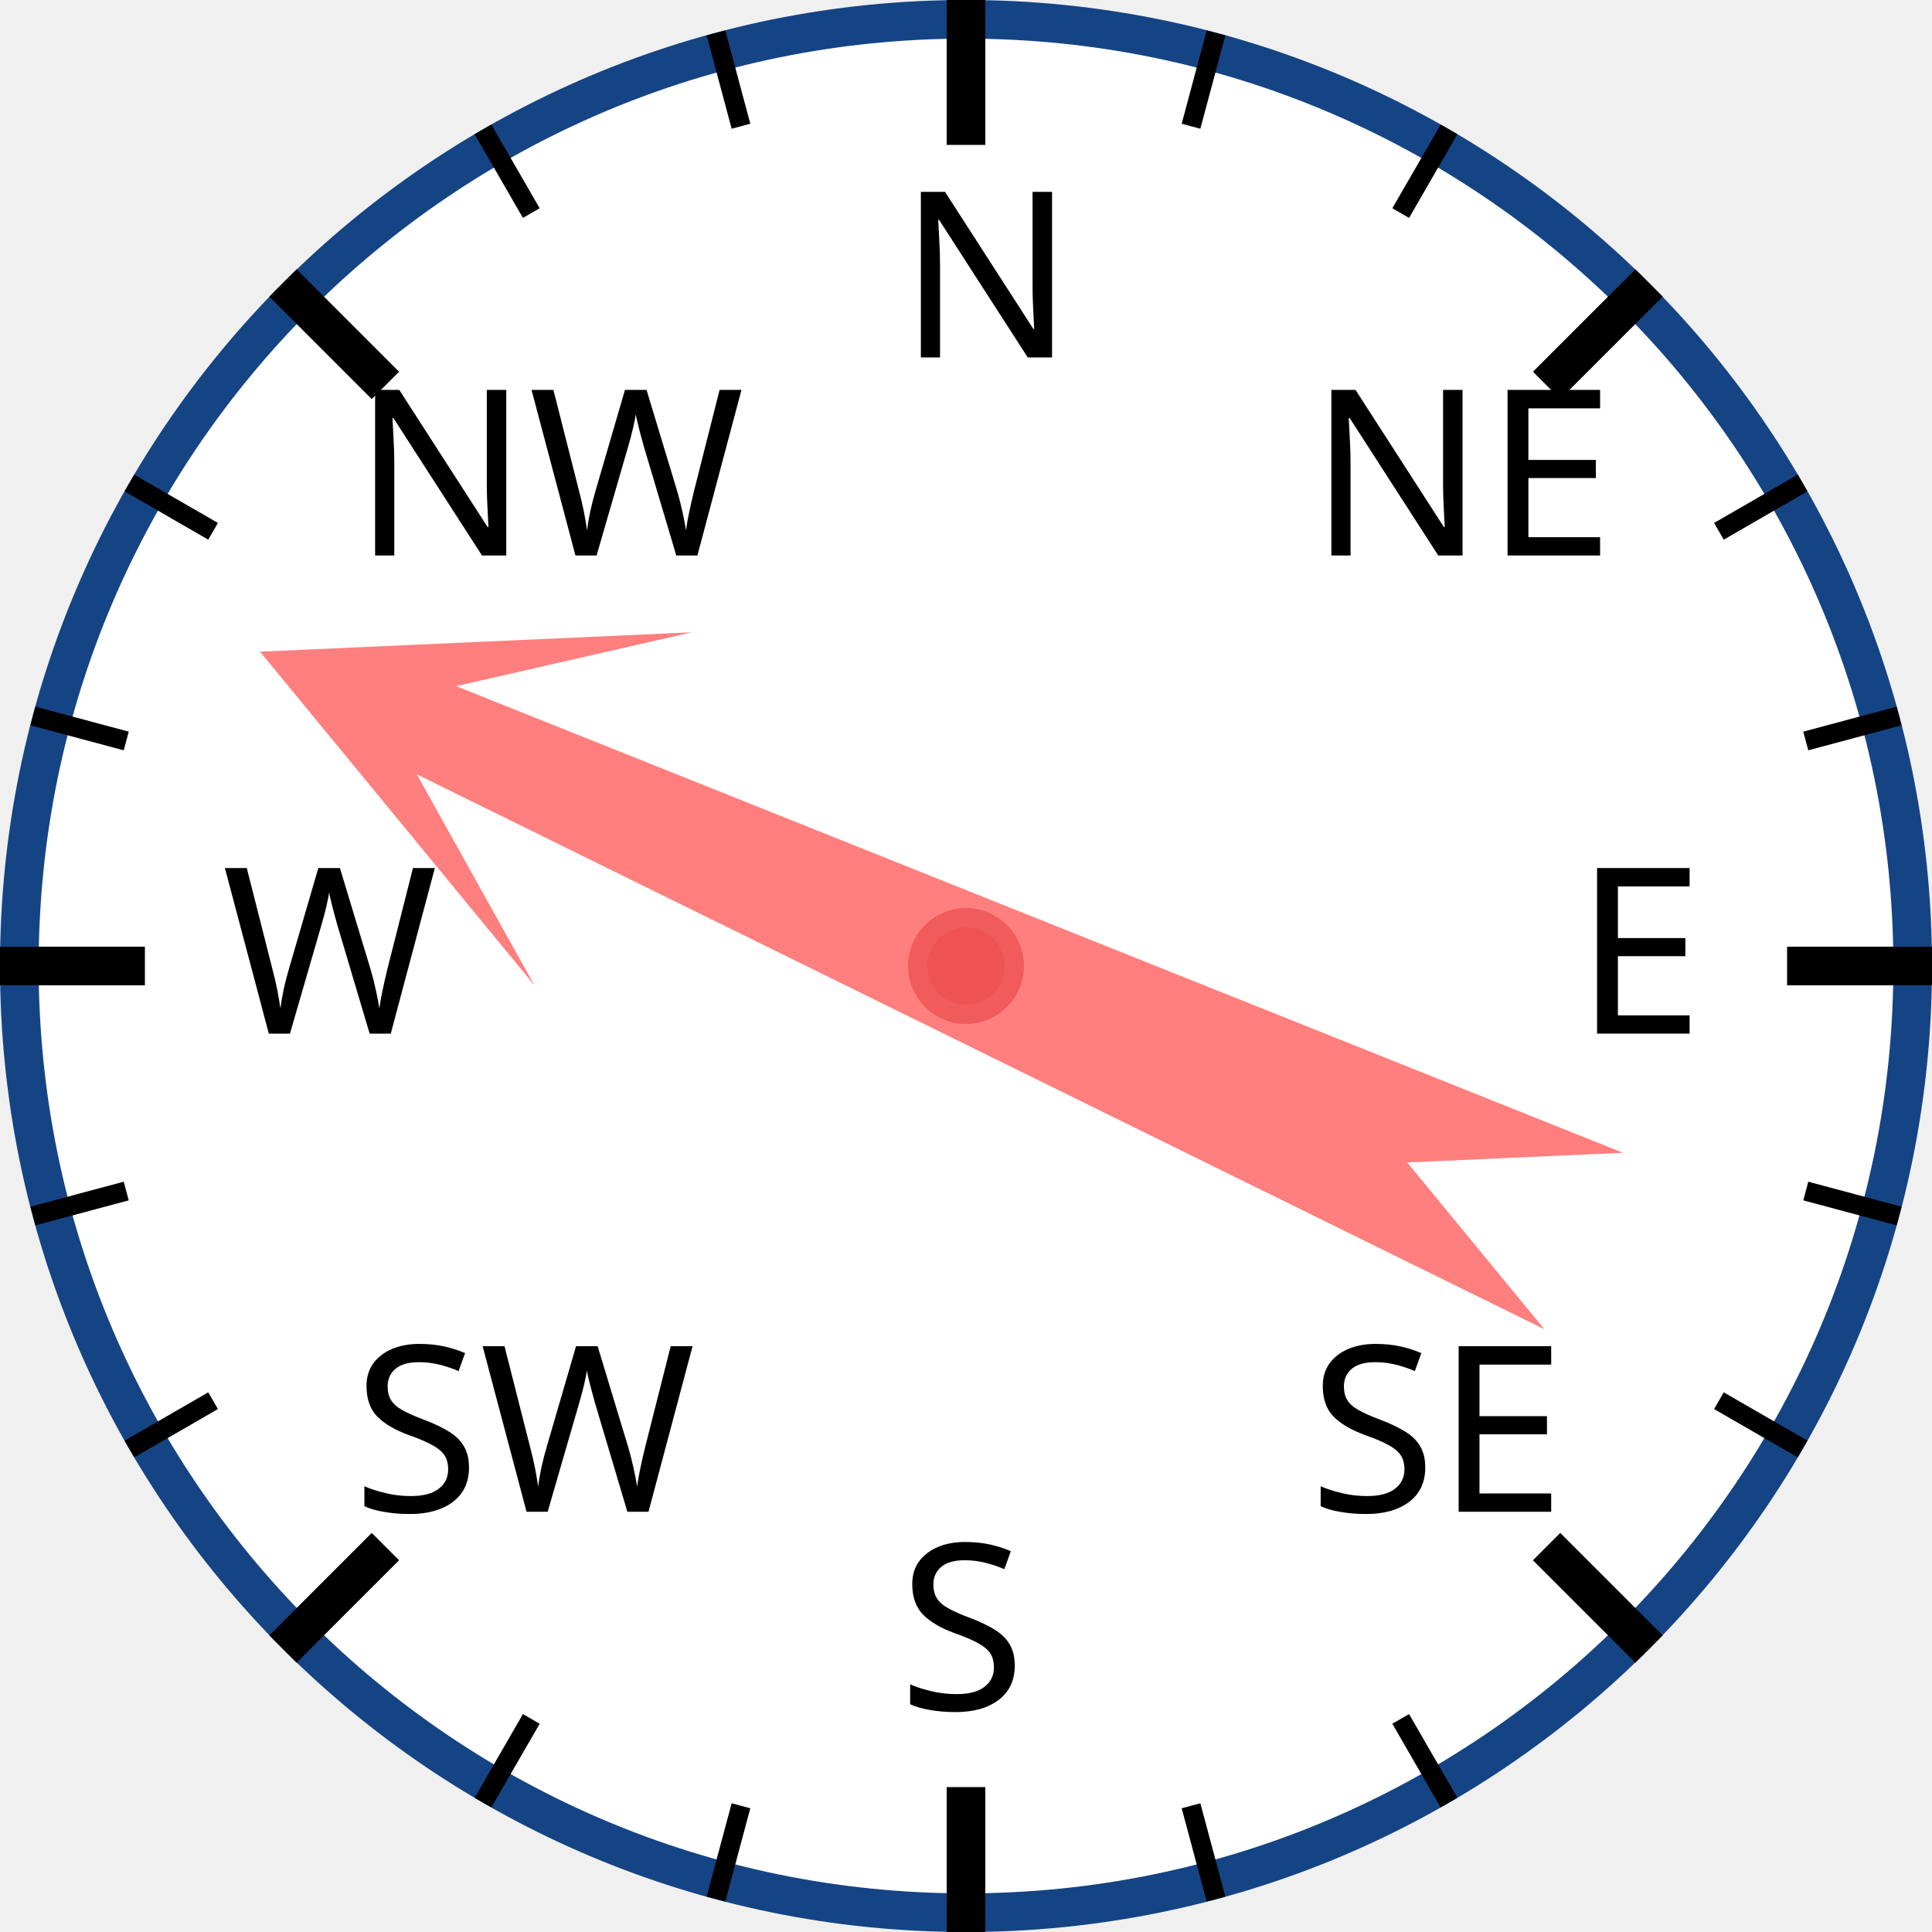
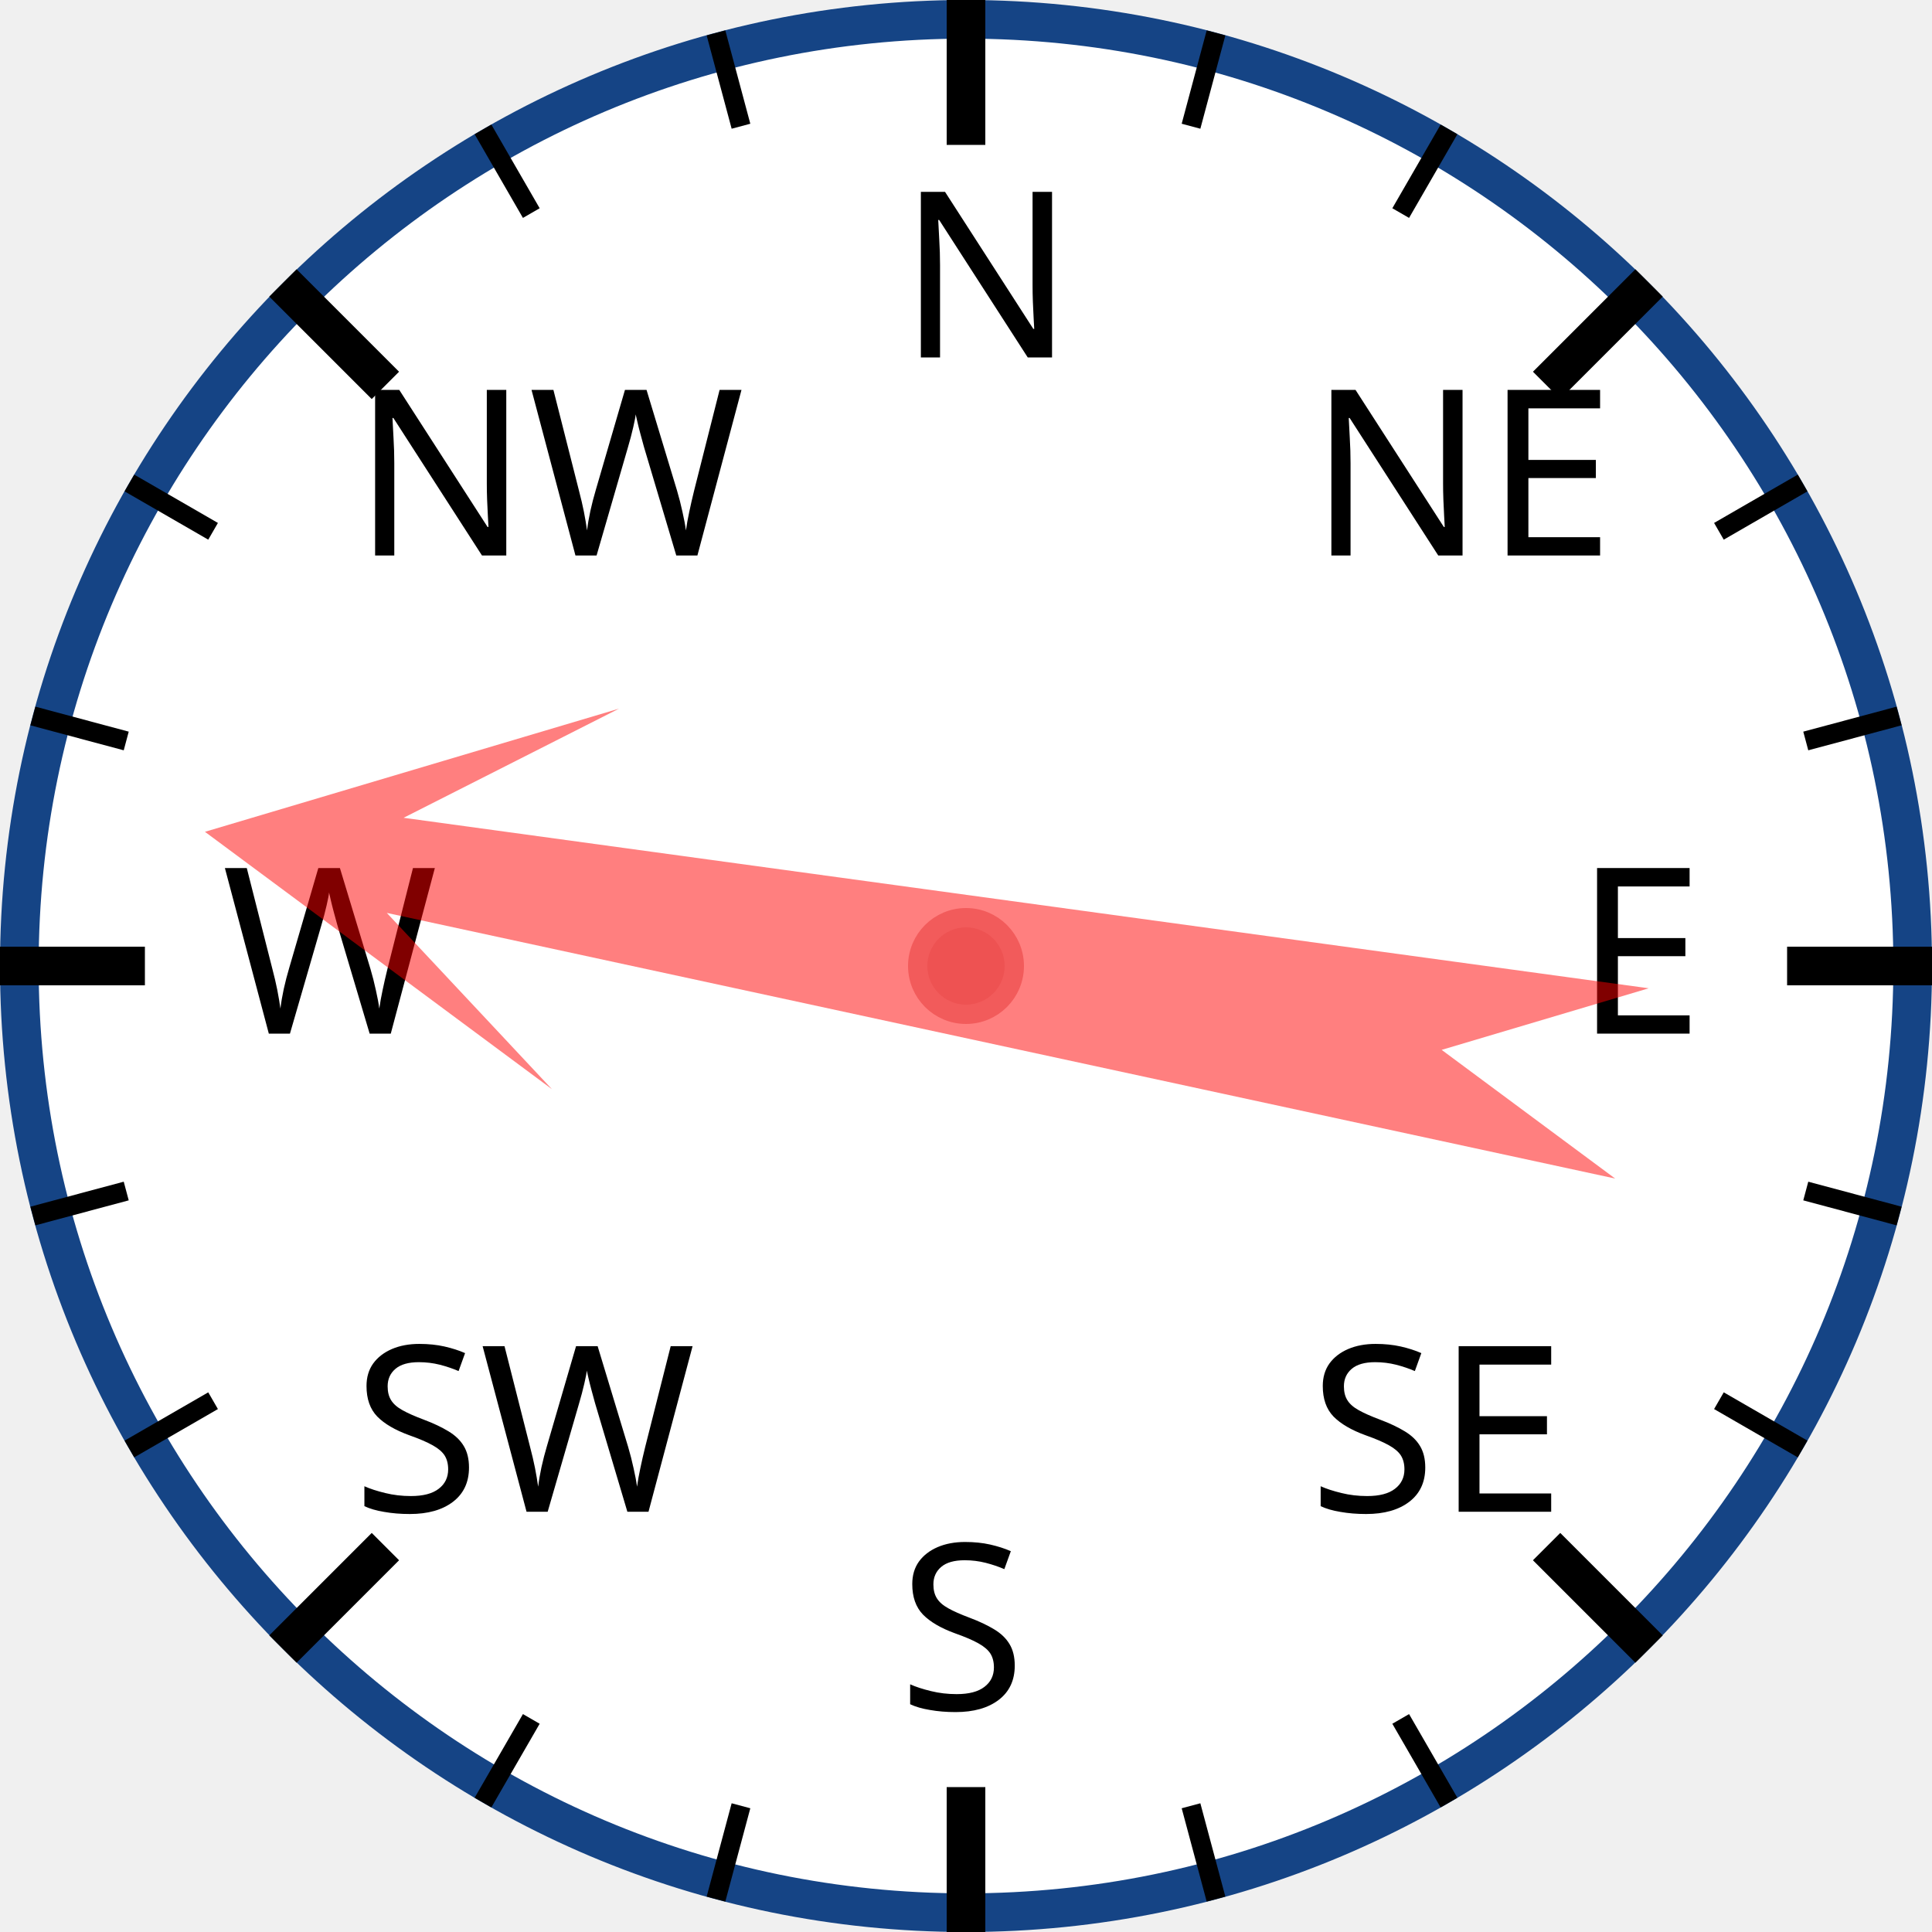
<svg xmlns="http://www.w3.org/2000/svg" width="120px" height="120px" viewBox="0 0 200 200">
  <circle cx="100" cy="100" r="98" style="fill: white; stroke: #154485; stroke-width: 4;" />
  <text x="93.0" y="37.0" style="font-family: sans-serif; font-size: 18pt;">N</text>
  <line x1="100.0" y1="0.0" x2="100.0" y2="15.0" style="stroke: black; stroke-width: 4;" />
  <line x1="74.118" y1="3.407" x2="76.706" y2="13.067" style="stroke: black; stroke-width: 2;" />
  <line x1="50" y1="13.397" x2="55" y2="22.058" style="stroke: black; stroke-width: 2;" />
  <text x="36.503" y="57.503" style="font-family: sans-serif; font-size: 18pt;">NW</text>
  <line x1="29.289" y1="29.289" x2="39.896" y2="39.896" style="stroke: black; stroke-width: 4;" />
  <line x1="13.397" y1="50" x2="22.058" y2="55" style="stroke: black; stroke-width: 2;" />
  <line x1="3.407" y1="74.118" x2="13.067" y2="76.706" style="stroke: black; stroke-width: 2;" />
  <text x="23.0" y="107.0" style="font-family: sans-serif; font-size: 18pt;">W</text>
  <line x1="0.0" y1="100.0" x2="15.0" y2="100.0" style="stroke: black; stroke-width: 4;" />
  <line x1="3.407" y1="125.882" x2="13.067" y2="123.294" style="stroke: black; stroke-width: 2;" />
  <line x1="13.397" y1="150" x2="22.058" y2="145" style="stroke: black; stroke-width: 2;" />
  <text x="36.503" y="156.497" style="font-family: sans-serif; font-size: 18pt;">SW</text>
  <line x1="29.289" y1="170.711" x2="39.896" y2="160.104" style="stroke: black; stroke-width: 4;" />
  <line x1="50" y1="186.603" x2="55" y2="177.942" style="stroke: black; stroke-width: 2;" />
  <line x1="74.118" y1="196.593" x2="76.706" y2="186.933" style="stroke: black; stroke-width: 2;" />
  <text x="93" y="177.0" style="font-family: sans-serif; font-size: 18pt;">S</text>
  <line x1="100" y1="200.0" x2="100" y2="185.0" style="stroke: black; stroke-width: 4;" />
  <line x1="125.882" y1="196.593" x2="123.294" y2="186.933" style="stroke: black; stroke-width: 2;" />
  <line x1="150.0" y1="186.603" x2="145.0" y2="177.942" style="stroke: black; stroke-width: 2;" />
  <text x="135.497" y="156.497" style="font-family: sans-serif; font-size: 18pt;">SE</text>
  <line x1="170.711" y1="170.711" x2="160.104" y2="160.104" style="stroke: black; stroke-width: 4;" />
  <line x1="186.603" y1="150" x2="177.942" y2="145" style="stroke: black; stroke-width: 2;" />
  <line x1="196.593" y1="125.882" x2="186.933" y2="123.294" style="stroke: black; stroke-width: 2;" />
  <text x="163.0" y="107" style="font-family: sans-serif; font-size: 18pt;">E</text>
  <line x1="200.0" y1="100" x2="185.0" y2="100" style="stroke: black; stroke-width: 4;" />
  <line x1="196.593" y1="74.118" x2="186.933" y2="76.706" style="stroke: black; stroke-width: 2;" />
  <line x1="186.603" y1="50" x2="177.942" y2="55" style="stroke: black; stroke-width: 2;" />
  <text x="135.497" y="57.503" style="font-family: sans-serif; font-size: 18pt;">NE</text>
  <line x1="170.711" y1="29.289" x2="160.104" y2="39.896" style="stroke: black; stroke-width: 4;" />
  <line x1="150" y1="13.397" x2="145" y2="22.058" style="stroke: black; stroke-width: 2;" />
  <line x1="125.882" y1="3.407" x2="123.294" y2="13.067" style="stroke: black; stroke-width: 2;" />
-   <polygon points="100 20 120 60 105 40 110 170 100 150 90 170 95 40 80 60" style="fill: red; fill-opacity: 0.5;" transform="rotate(294,100,100)" />
+   <polygon points="100 20 120 60 105 40 110 170 100 150 90 170 95 40 80 60" style="fill: red; fill-opacity: 0.5;" transform="rotate(280,100,100)" />
  <circle cx="100" cy="100" r="5" style="fill: #EE5252; stroke: #F25B5B; stroke-width: 2;" />
</svg>
